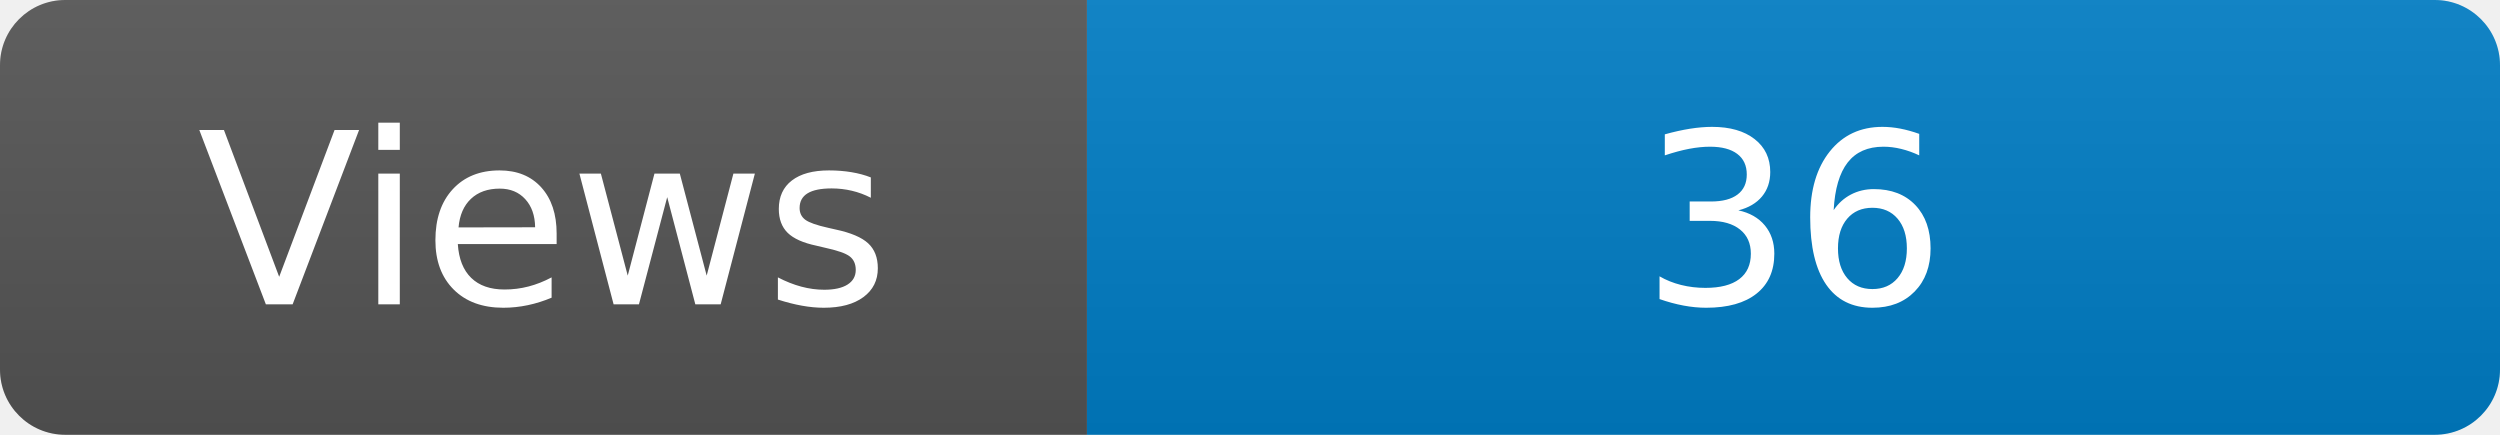
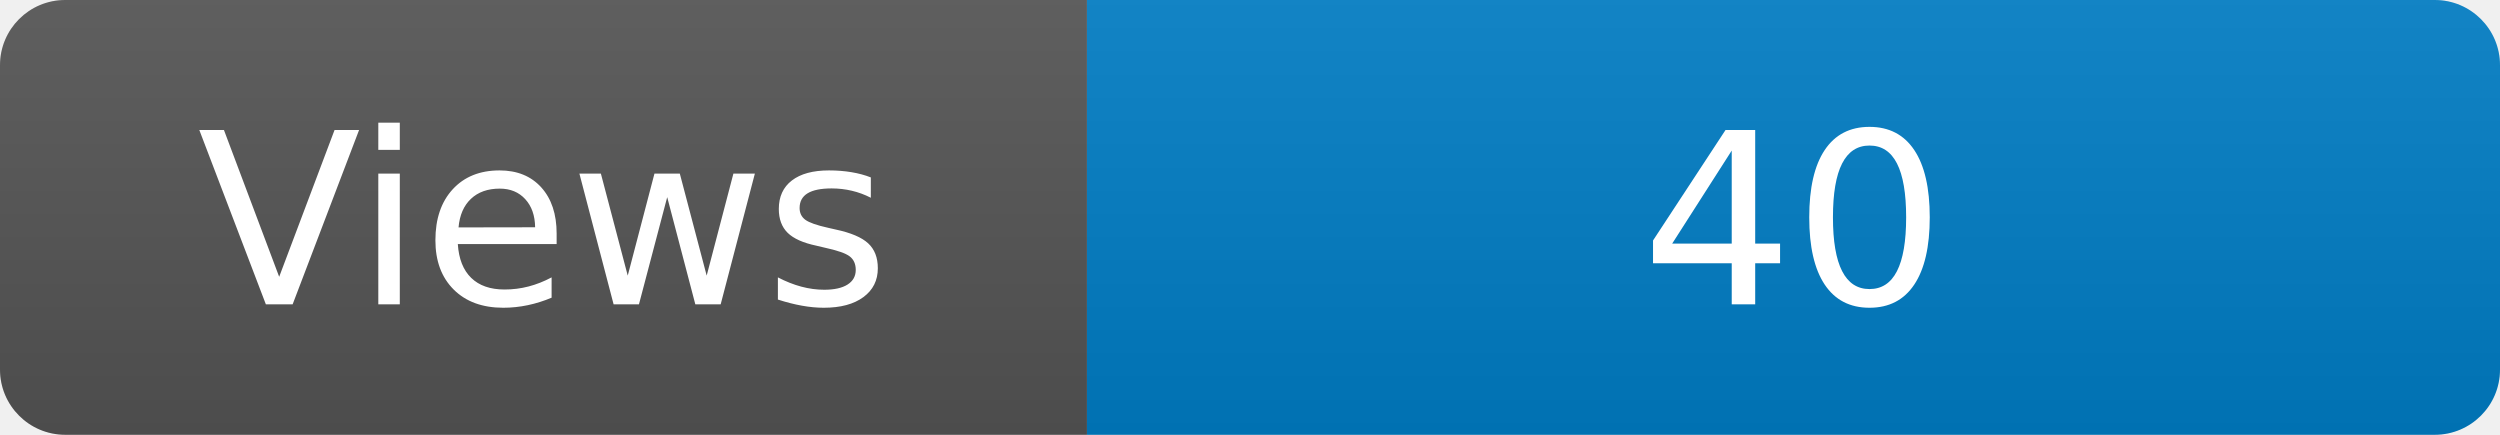
<svg xmlns="http://www.w3.org/2000/svg" width="115" height="20" role="img" aria-label="Maintained?: yes">
  <linearGradient id="s" x2="0" y2="100%">
    <stop offset="0" stop-color="#bbb" stop-opacity=".1" />
    <stop offset="1" stop-opacity=".1" />
  </linearGradient>
  <clipPath id="r">
    <rect width="115" height="20" rx="3" fill="#fff" />
  </clipPath>
  <g clip-path="url(#r)">
    <rect width="50" height="20" fill="#555" />
    <rect x="50" width="160" height="20" fill="#007ec6" />
    <rect width="115" height="20" fill="url(#s)" />
  </g>
  <g fill="#fff" text-anchor="middle" font-family="Verdana,Geneva,DejaVu Sans,sans-serif" font-size="110">
    <text x="250" y="140" transform="scale(.1)" fill="#fff">Views</text>
-     <text x="825" y="140" transform="scale(.1)" fill="#fff">36</text>
+     <text x="825" y="140" transform="scale(.1)" fill="#fff">40</text>
  </g>
</svg>
